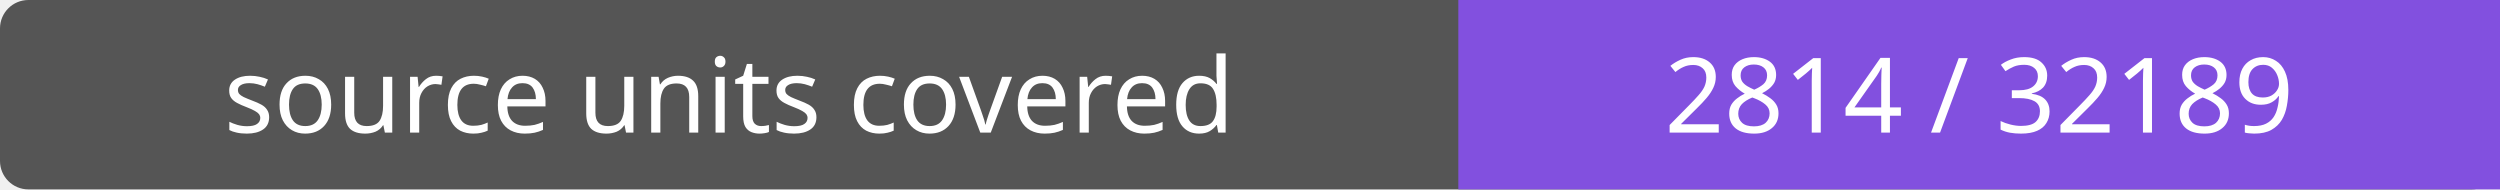
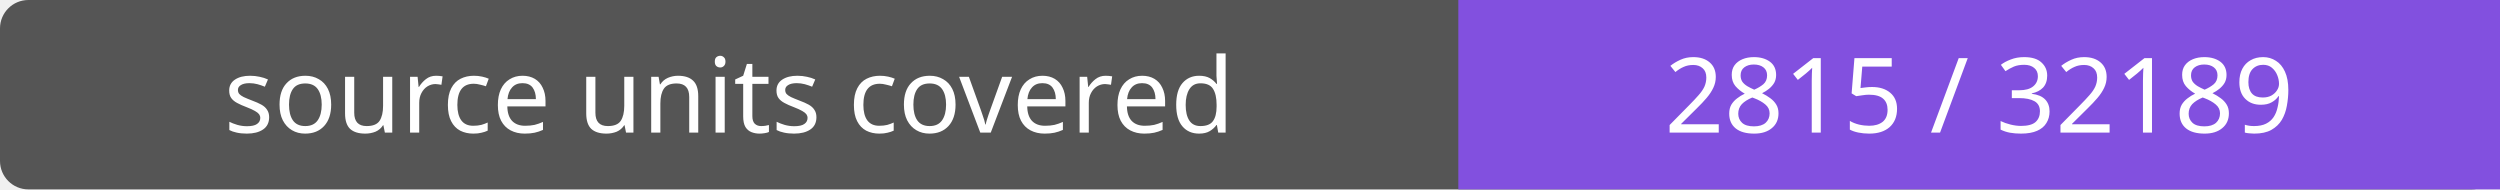
- <svg xmlns="http://www.w3.org/2000/svg" width="264" height="20" role="img" aria-label="source units covered: 2814 / 32189">
+ <svg xmlns="http://www.w3.org/2000/svg" width="264" height="20" role="img" aria-label="source units covered: 2815 / 32189">
  <rect width="264" height="20" rx="3" fill="#555" />
  <path fill="#8250df" d="M154 0h110v20H154z" />
  <g fill="#fff" text-anchor="middle" font-family="Verdana,sans-serif" font-size="11">
    <text x="77.0" y="14">source units covered</text>
-     <text x="209.0" y="14">2814 / 32189</text>
+     <text x="209.0" y="14">2815 / 32189</text>
  </g>
</svg>
